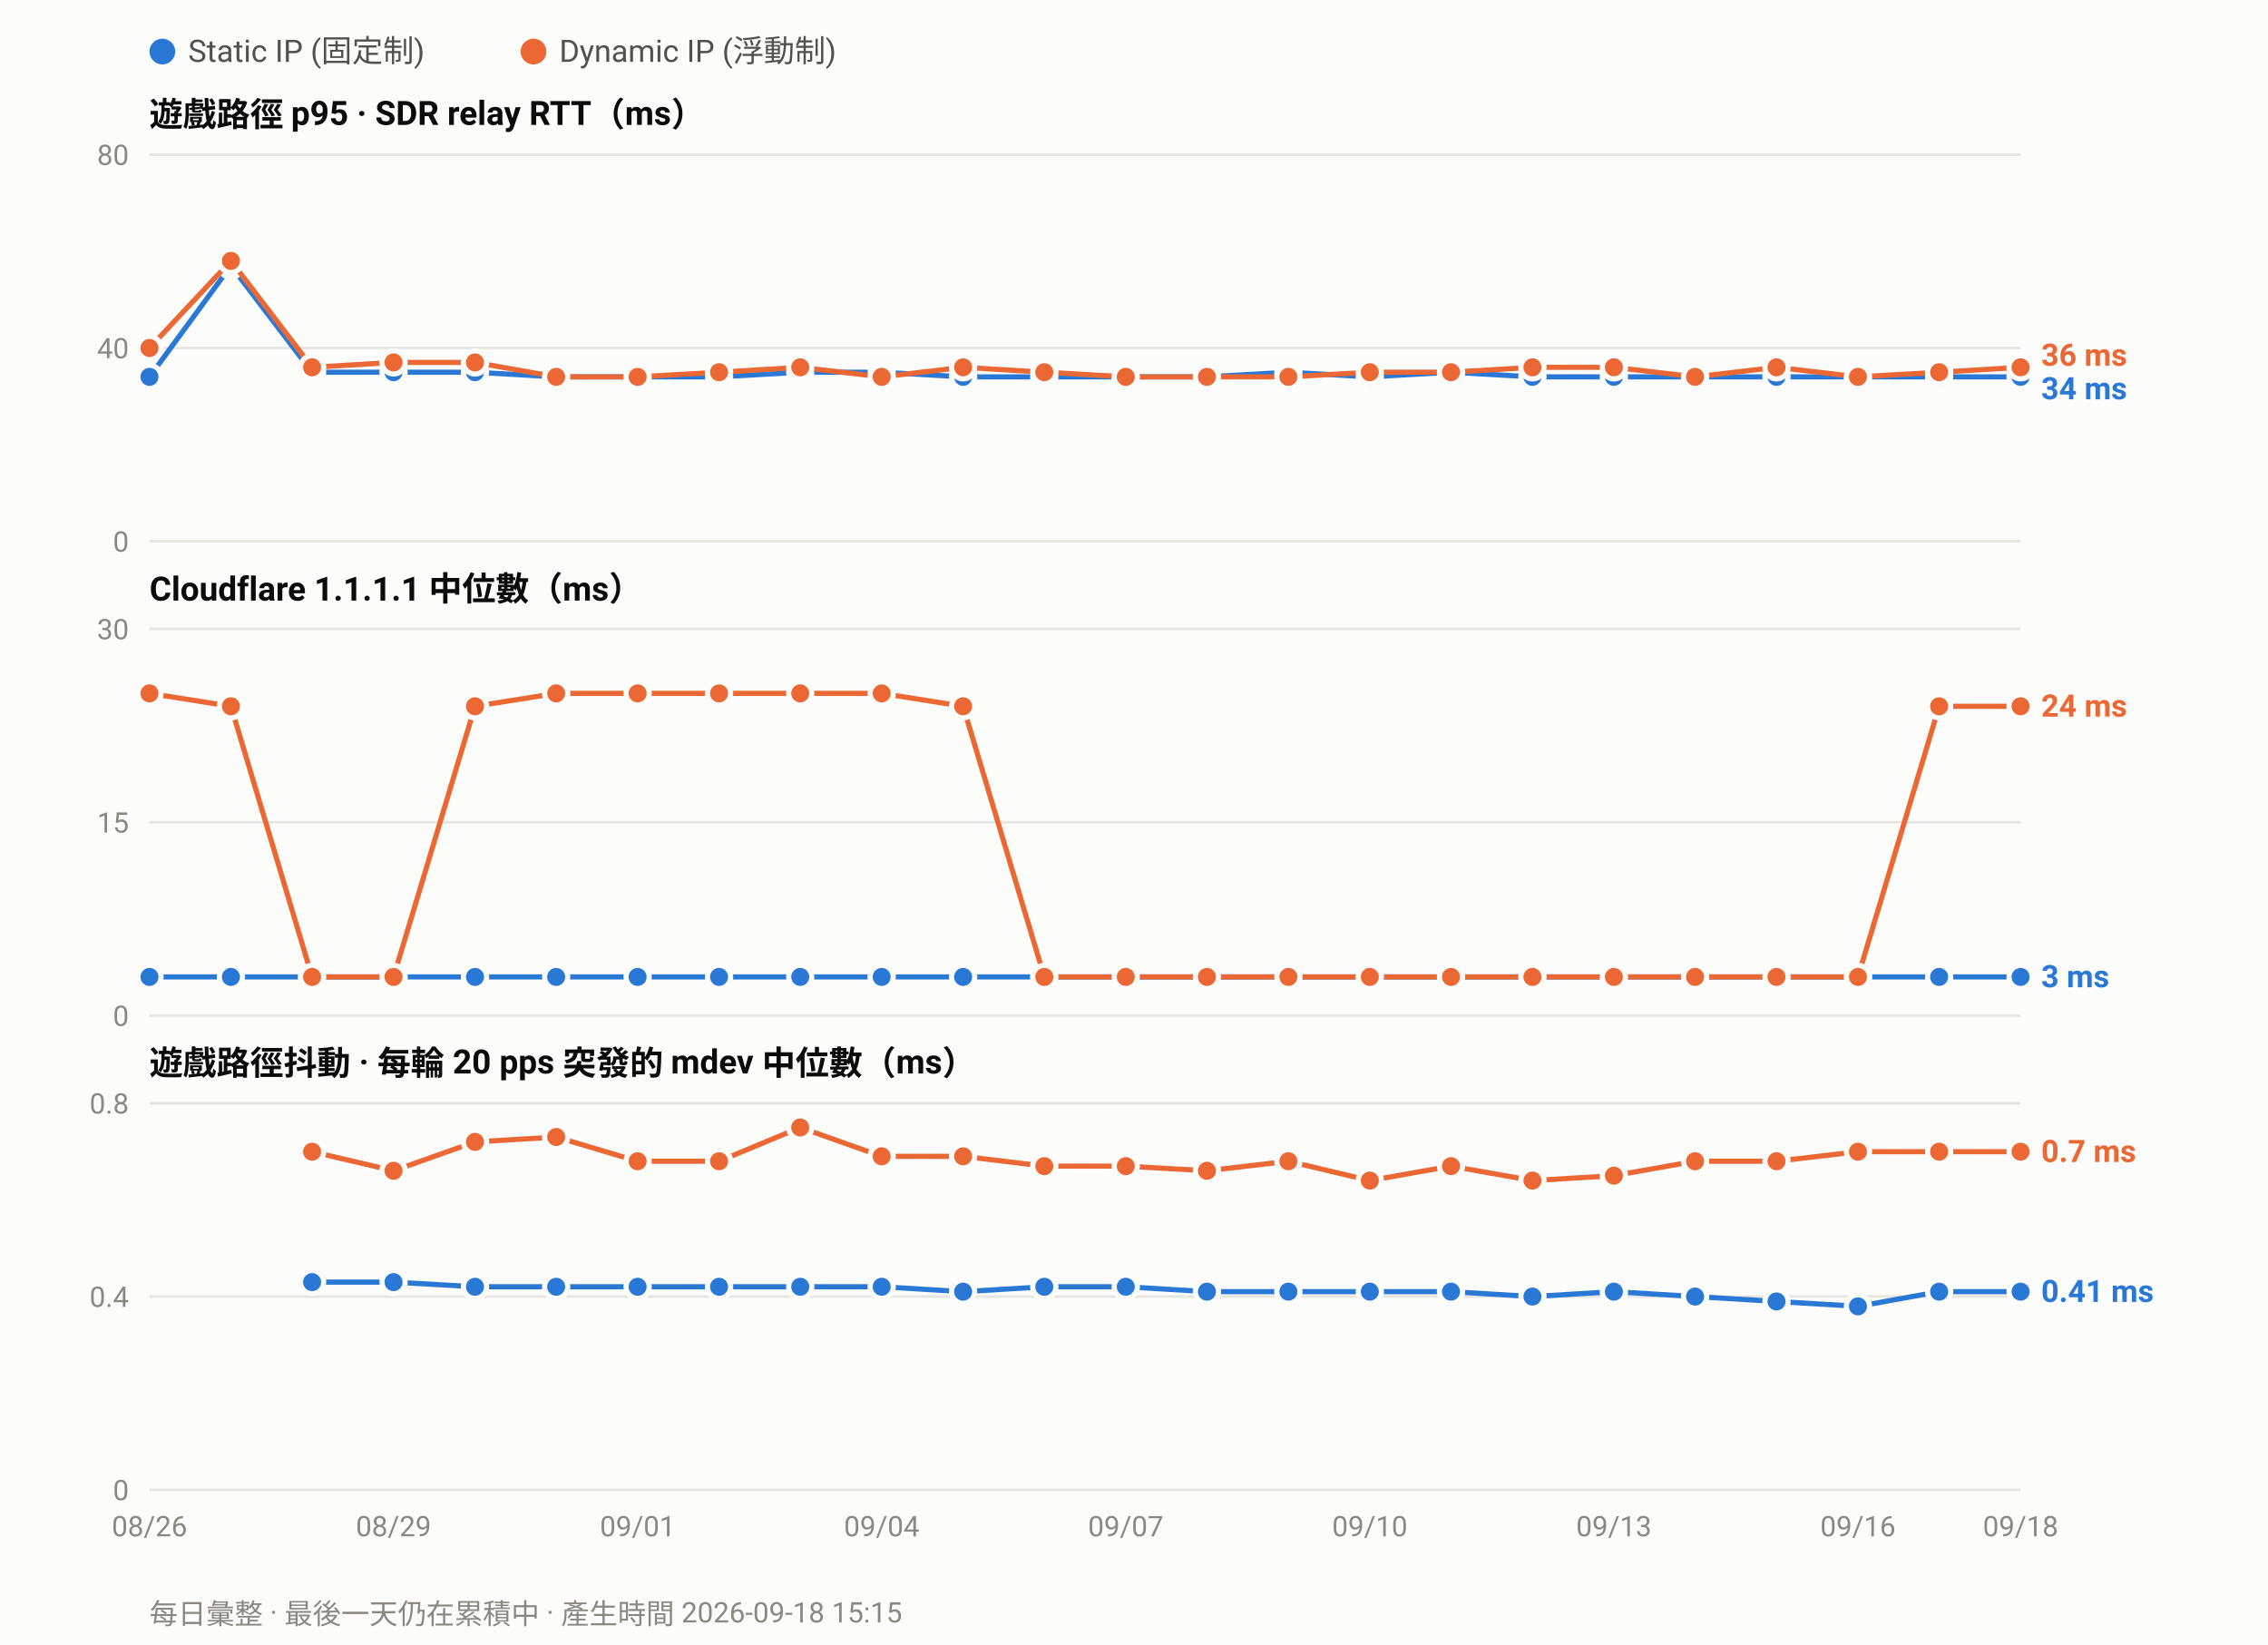
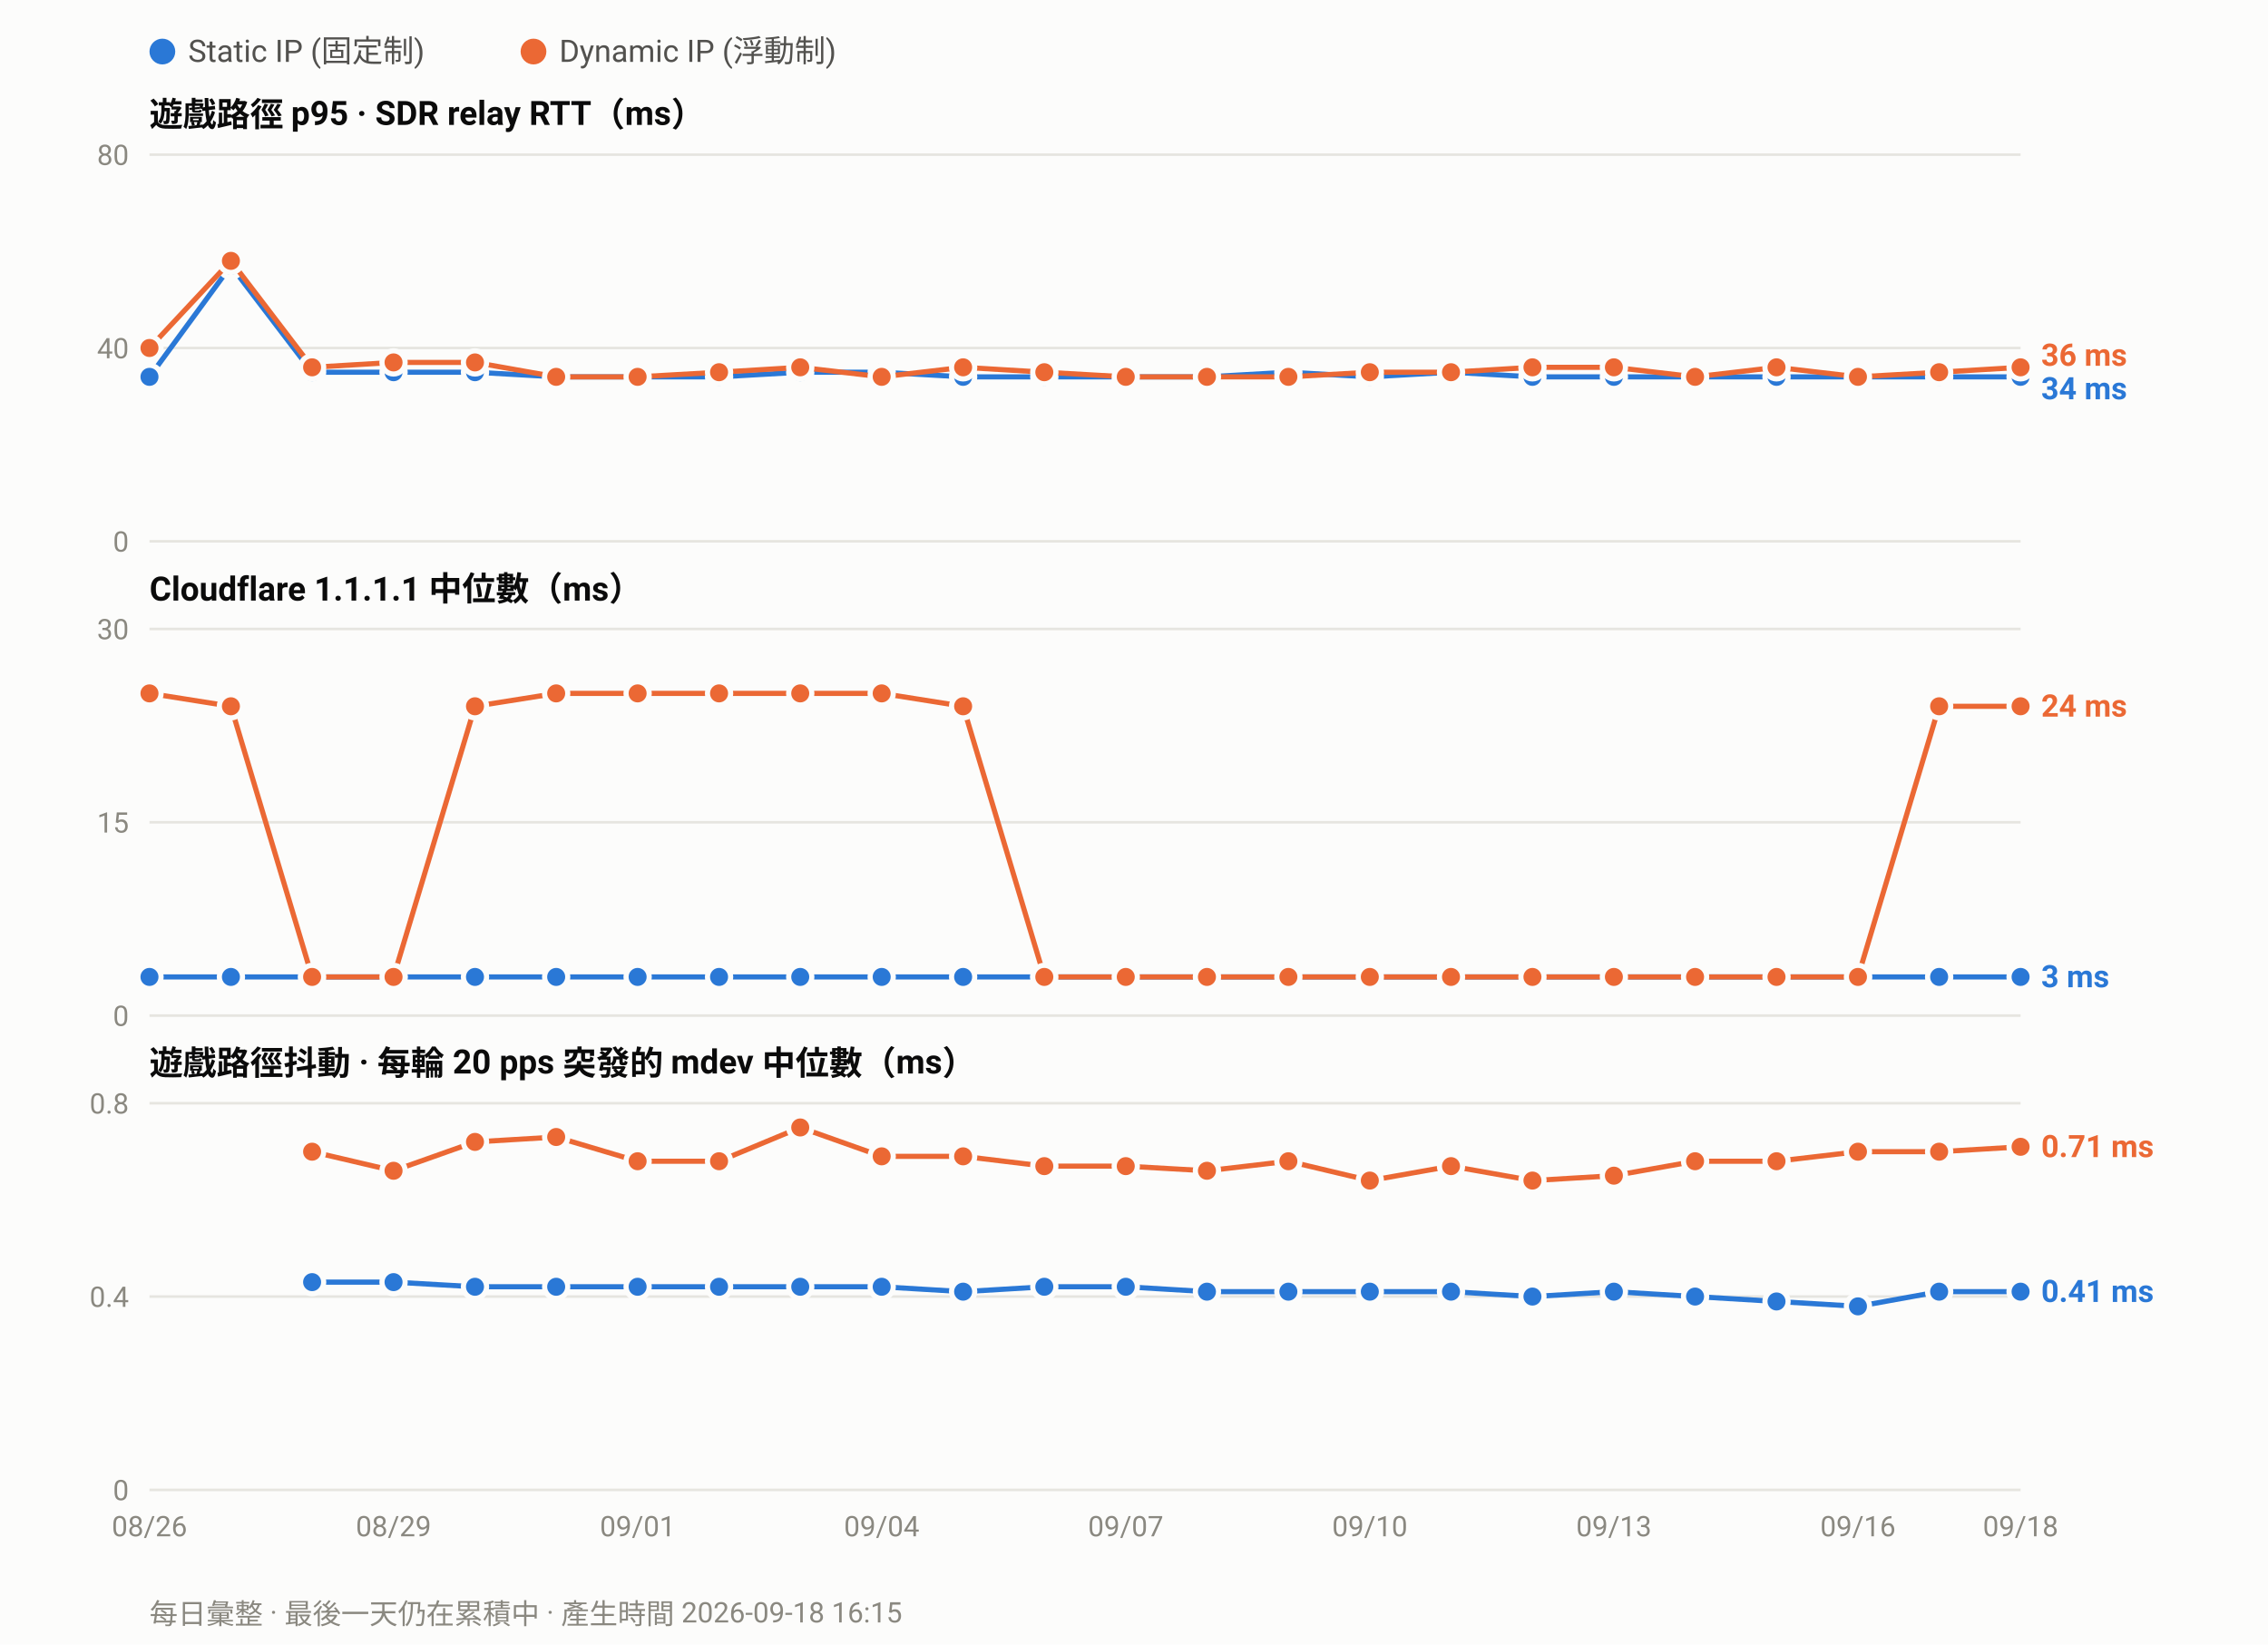
<svg xmlns="http://www.w3.org/2000/svg" width="880" height="638" viewBox="0 0 880 638" font-family="ui-sans-serif,-apple-system,Segoe UI,Roboto,Helvetica,Arial,sans-serif">
  <rect width="880" height="638" fill="#fcfcfb" />
  <circle cx="63.0" cy="20" r="5" fill="#2a78d6" />
  <text x="73.0" y="24" font-size="12" fill="#52514e">Static IP (固定制)</text>
  <circle cx="207.0" cy="20" r="5" fill="#eb6834" />
  <text x="217.0" y="24" font-size="12" fill="#52514e">Dynamic IP (浮動制)</text>
  <text x="58" y="49.0" font-size="13" font-weight="600" fill="#0b0b0b">遊戲路徑 p95 · SDR relay RTT（ms）</text>
  <line x1="58" y1="210.0" x2="784.0" y2="210.0" stroke="#e6e5e0" stroke-width="1" />
  <text x="50" y="214.0" font-size="11" text-anchor="end" fill="#8a8880">0</text>
  <line x1="58" y1="135.0" x2="784.0" y2="135.0" stroke="#e6e5e0" stroke-width="1" />
  <text x="50" y="139.0" font-size="11" text-anchor="end" fill="#8a8880">40</text>
  <line x1="58" y1="60.0" x2="784.0" y2="60.0" stroke="#e6e5e0" stroke-width="1" />
  <text x="50" y="64.0" font-size="11" text-anchor="end" fill="#8a8880">80</text>
  <polyline fill="none" stroke="#2a78d6" stroke-width="2" stroke-linejoin="round" points="58.0,146.2 89.6,103.1 121.1,144.4 152.7,144.4 184.3,144.4 215.8,146.2 247.4,146.2 279.0,146.2 310.5,144.4 342.1,144.4 373.7,146.2 405.2,146.2 436.8,146.2 468.3,146.2 499.9,144.4 531.5,146.2 563.0,144.4 594.6,146.2 626.2,146.2 657.7,146.2 689.3,146.2 720.9,146.2 752.4,146.2 784.0,146.2" />
  <circle cx="58.0" cy="146.2" r="4.5" fill="#2a78d6" stroke="#fcfcfb" stroke-width="2" />
  <circle cx="89.6" cy="103.1" r="4.5" fill="#2a78d6" stroke="#fcfcfb" stroke-width="2" />
  <circle cx="121.1" cy="144.4" r="4.5" fill="#2a78d6" stroke="#fcfcfb" stroke-width="2" />
  <circle cx="152.7" cy="144.4" r="4.5" fill="#2a78d6" stroke="#fcfcfb" stroke-width="2" />
  <circle cx="184.3" cy="144.4" r="4.5" fill="#2a78d6" stroke="#fcfcfb" stroke-width="2" />
  <circle cx="215.8" cy="146.2" r="4.5" fill="#2a78d6" stroke="#fcfcfb" stroke-width="2" />
  <circle cx="247.4" cy="146.2" r="4.5" fill="#2a78d6" stroke="#fcfcfb" stroke-width="2" />
  <circle cx="279.0" cy="146.2" r="4.5" fill="#2a78d6" stroke="#fcfcfb" stroke-width="2" />
  <circle cx="310.5" cy="144.4" r="4.5" fill="#2a78d6" stroke="#fcfcfb" stroke-width="2" />
  <circle cx="342.1" cy="144.4" r="4.5" fill="#2a78d6" stroke="#fcfcfb" stroke-width="2" />
  <circle cx="373.7" cy="146.2" r="4.5" fill="#2a78d6" stroke="#fcfcfb" stroke-width="2" />
  <circle cx="405.2" cy="146.2" r="4.5" fill="#2a78d6" stroke="#fcfcfb" stroke-width="2" />
  <circle cx="436.8" cy="146.2" r="4.5" fill="#2a78d6" stroke="#fcfcfb" stroke-width="2" />
  <circle cx="468.3" cy="146.2" r="4.5" fill="#2a78d6" stroke="#fcfcfb" stroke-width="2" />
  <circle cx="499.9" cy="144.4" r="4.5" fill="#2a78d6" stroke="#fcfcfb" stroke-width="2" />
  <circle cx="531.5" cy="146.2" r="4.5" fill="#2a78d6" stroke="#fcfcfb" stroke-width="2" />
  <circle cx="563.0" cy="144.4" r="4.5" fill="#2a78d6" stroke="#fcfcfb" stroke-width="2" />
  <circle cx="594.6" cy="146.2" r="4.5" fill="#2a78d6" stroke="#fcfcfb" stroke-width="2" />
  <circle cx="626.2" cy="146.2" r="4.5" fill="#2a78d6" stroke="#fcfcfb" stroke-width="2" />
  <circle cx="657.7" cy="146.2" r="4.5" fill="#2a78d6" stroke="#fcfcfb" stroke-width="2" />
  <circle cx="689.3" cy="146.2" r="4.5" fill="#2a78d6" stroke="#fcfcfb" stroke-width="2" />
  <circle cx="720.9" cy="146.2" r="4.5" fill="#2a78d6" stroke="#fcfcfb" stroke-width="2" />
  <circle cx="752.4" cy="146.2" r="4.5" fill="#2a78d6" stroke="#fcfcfb" stroke-width="2" />
  <circle cx="784.0" cy="146.2" r="4.5" fill="#2a78d6" stroke="#fcfcfb" stroke-width="2" />
  <polyline fill="none" stroke="#eb6834" stroke-width="2" stroke-linejoin="round" points="58.0,135.0 89.6,101.2 121.1,142.5 152.7,140.6 184.3,140.6 215.8,146.2 247.4,146.2 279.0,144.4 310.5,142.5 342.1,146.2 373.7,142.5 405.2,144.4 436.8,146.2 468.3,146.2 499.9,146.2 531.5,144.4 563.0,144.4 594.6,142.5 626.2,142.5 657.7,146.2 689.3,142.5 720.9,146.2 752.4,144.4 784.0,142.5" />
  <circle cx="58.0" cy="135.0" r="4.5" fill="#eb6834" stroke="#fcfcfb" stroke-width="2" />
  <circle cx="89.6" cy="101.2" r="4.5" fill="#eb6834" stroke="#fcfcfb" stroke-width="2" />
  <circle cx="121.1" cy="142.5" r="4.5" fill="#eb6834" stroke="#fcfcfb" stroke-width="2" />
  <circle cx="152.7" cy="140.6" r="4.5" fill="#eb6834" stroke="#fcfcfb" stroke-width="2" />
  <circle cx="184.3" cy="140.6" r="4.5" fill="#eb6834" stroke="#fcfcfb" stroke-width="2" />
  <circle cx="215.8" cy="146.2" r="4.5" fill="#eb6834" stroke="#fcfcfb" stroke-width="2" />
  <circle cx="247.4" cy="146.2" r="4.5" fill="#eb6834" stroke="#fcfcfb" stroke-width="2" />
  <circle cx="279.0" cy="144.4" r="4.5" fill="#eb6834" stroke="#fcfcfb" stroke-width="2" />
  <circle cx="310.5" cy="142.5" r="4.5" fill="#eb6834" stroke="#fcfcfb" stroke-width="2" />
  <circle cx="342.1" cy="146.2" r="4.5" fill="#eb6834" stroke="#fcfcfb" stroke-width="2" />
  <circle cx="373.7" cy="142.5" r="4.5" fill="#eb6834" stroke="#fcfcfb" stroke-width="2" />
  <circle cx="405.2" cy="144.4" r="4.5" fill="#eb6834" stroke="#fcfcfb" stroke-width="2" />
  <circle cx="436.8" cy="146.2" r="4.5" fill="#eb6834" stroke="#fcfcfb" stroke-width="2" />
  <circle cx="468.3" cy="146.2" r="4.5" fill="#eb6834" stroke="#fcfcfb" stroke-width="2" />
  <circle cx="499.9" cy="146.2" r="4.5" fill="#eb6834" stroke="#fcfcfb" stroke-width="2" />
  <circle cx="531.5" cy="144.4" r="4.5" fill="#eb6834" stroke="#fcfcfb" stroke-width="2" />
  <circle cx="563.0" cy="144.4" r="4.5" fill="#eb6834" stroke="#fcfcfb" stroke-width="2" />
  <circle cx="594.6" cy="142.5" r="4.5" fill="#eb6834" stroke="#fcfcfb" stroke-width="2" />
  <circle cx="626.2" cy="142.5" r="4.5" fill="#eb6834" stroke="#fcfcfb" stroke-width="2" />
  <circle cx="657.7" cy="146.2" r="4.5" fill="#eb6834" stroke="#fcfcfb" stroke-width="2" />
  <circle cx="689.3" cy="142.5" r="4.5" fill="#eb6834" stroke="#fcfcfb" stroke-width="2" />
  <circle cx="720.9" cy="146.2" r="4.5" fill="#eb6834" stroke="#fcfcfb" stroke-width="2" />
  <circle cx="752.4" cy="144.4" r="4.5" fill="#eb6834" stroke="#fcfcfb" stroke-width="2" />
  <circle cx="784.0" cy="142.5" r="4.5" fill="#eb6834" stroke="#fcfcfb" stroke-width="2" />
  <text x="792.0" y="141.9" font-size="12" font-weight="600" fill="#eb6834">36 ms</text>
  <text x="792.0" y="154.9" font-size="12" font-weight="600" fill="#2a78d6">34 ms</text>
  <text x="58" y="233.0" font-size="13" font-weight="600" fill="#0b0b0b">Cloudflare 1.1.1.1 中位數（ms）</text>
  <line x1="58" y1="394.0" x2="784.0" y2="394.0" stroke="#e6e5e0" stroke-width="1" />
  <text x="50" y="398.0" font-size="11" text-anchor="end" fill="#8a8880">0</text>
  <line x1="58" y1="319.0" x2="784.0" y2="319.0" stroke="#e6e5e0" stroke-width="1" />
  <text x="50" y="323.0" font-size="11" text-anchor="end" fill="#8a8880">15</text>
  <line x1="58" y1="244.0" x2="784.0" y2="244.0" stroke="#e6e5e0" stroke-width="1" />
  <text x="50" y="248.0" font-size="11" text-anchor="end" fill="#8a8880">30</text>
  <polyline fill="none" stroke="#2a78d6" stroke-width="2" stroke-linejoin="round" points="58.0,379.0 89.6,379.0 121.1,379.0 152.7,379.0 184.3,379.0 215.8,379.0 247.4,379.0 279.0,379.0 310.5,379.0 342.1,379.0 373.7,379.0 405.2,379.0 436.8,379.0 468.3,379.0 499.9,379.0 531.5,379.0 563.0,379.0 594.6,379.0 626.2,379.0 657.7,379.0 689.3,379.0 720.9,379.0 752.4,379.0 784.0,379.0" />
  <circle cx="58.0" cy="379.0" r="4.5" fill="#2a78d6" stroke="#fcfcfb" stroke-width="2" />
  <circle cx="89.6" cy="379.0" r="4.5" fill="#2a78d6" stroke="#fcfcfb" stroke-width="2" />
  <circle cx="121.1" cy="379.0" r="4.5" fill="#2a78d6" stroke="#fcfcfb" stroke-width="2" />
  <circle cx="152.7" cy="379.0" r="4.5" fill="#2a78d6" stroke="#fcfcfb" stroke-width="2" />
  <circle cx="184.3" cy="379.0" r="4.5" fill="#2a78d6" stroke="#fcfcfb" stroke-width="2" />
  <circle cx="215.8" cy="379.0" r="4.5" fill="#2a78d6" stroke="#fcfcfb" stroke-width="2" />
  <circle cx="247.4" cy="379.0" r="4.5" fill="#2a78d6" stroke="#fcfcfb" stroke-width="2" />
  <circle cx="279.0" cy="379.0" r="4.5" fill="#2a78d6" stroke="#fcfcfb" stroke-width="2" />
  <circle cx="310.5" cy="379.0" r="4.5" fill="#2a78d6" stroke="#fcfcfb" stroke-width="2" />
  <circle cx="342.1" cy="379.0" r="4.5" fill="#2a78d6" stroke="#fcfcfb" stroke-width="2" />
  <circle cx="373.7" cy="379.0" r="4.5" fill="#2a78d6" stroke="#fcfcfb" stroke-width="2" />
  <circle cx="405.2" cy="379.0" r="4.5" fill="#2a78d6" stroke="#fcfcfb" stroke-width="2" />
  <circle cx="436.8" cy="379.0" r="4.5" fill="#2a78d6" stroke="#fcfcfb" stroke-width="2" />
  <circle cx="468.3" cy="379.0" r="4.5" fill="#2a78d6" stroke="#fcfcfb" stroke-width="2" />
  <circle cx="499.9" cy="379.0" r="4.5" fill="#2a78d6" stroke="#fcfcfb" stroke-width="2" />
  <circle cx="531.5" cy="379.0" r="4.5" fill="#2a78d6" stroke="#fcfcfb" stroke-width="2" />
  <circle cx="563.0" cy="379.0" r="4.5" fill="#2a78d6" stroke="#fcfcfb" stroke-width="2" />
  <circle cx="594.6" cy="379.0" r="4.5" fill="#2a78d6" stroke="#fcfcfb" stroke-width="2" />
  <circle cx="626.2" cy="379.0" r="4.5" fill="#2a78d6" stroke="#fcfcfb" stroke-width="2" />
  <circle cx="657.7" cy="379.0" r="4.5" fill="#2a78d6" stroke="#fcfcfb" stroke-width="2" />
  <circle cx="689.3" cy="379.0" r="4.5" fill="#2a78d6" stroke="#fcfcfb" stroke-width="2" />
  <circle cx="720.9" cy="379.0" r="4.5" fill="#2a78d6" stroke="#fcfcfb" stroke-width="2" />
  <circle cx="752.4" cy="379.0" r="4.5" fill="#2a78d6" stroke="#fcfcfb" stroke-width="2" />
  <circle cx="784.0" cy="379.0" r="4.5" fill="#2a78d6" stroke="#fcfcfb" stroke-width="2" />
  <polyline fill="none" stroke="#eb6834" stroke-width="2" stroke-linejoin="round" points="58.0,269.0 89.6,274.0 121.1,379.0 152.7,379.0 184.3,274.0 215.8,269.0 247.4,269.0 279.0,269.0 310.5,269.0 342.1,269.0 373.7,274.0 405.2,379.0 436.8,379.0 468.3,379.0 499.9,379.0 531.5,379.0 563.0,379.0 594.6,379.0 626.2,379.0 657.7,379.0 689.3,379.0 720.9,379.0 752.4,274.0 784.0,274.0" />
  <circle cx="58.0" cy="269.0" r="4.5" fill="#eb6834" stroke="#fcfcfb" stroke-width="2" />
  <circle cx="89.6" cy="274.0" r="4.5" fill="#eb6834" stroke="#fcfcfb" stroke-width="2" />
  <circle cx="121.1" cy="379.0" r="4.5" fill="#eb6834" stroke="#fcfcfb" stroke-width="2" />
  <circle cx="152.7" cy="379.0" r="4.5" fill="#eb6834" stroke="#fcfcfb" stroke-width="2" />
  <circle cx="184.3" cy="274.0" r="4.5" fill="#eb6834" stroke="#fcfcfb" stroke-width="2" />
  <circle cx="215.8" cy="269.0" r="4.5" fill="#eb6834" stroke="#fcfcfb" stroke-width="2" />
  <circle cx="247.4" cy="269.0" r="4.5" fill="#eb6834" stroke="#fcfcfb" stroke-width="2" />
  <circle cx="279.0" cy="269.0" r="4.5" fill="#eb6834" stroke="#fcfcfb" stroke-width="2" />
  <circle cx="310.5" cy="269.0" r="4.5" fill="#eb6834" stroke="#fcfcfb" stroke-width="2" />
  <circle cx="342.1" cy="269.0" r="4.5" fill="#eb6834" stroke="#fcfcfb" stroke-width="2" />
  <circle cx="373.7" cy="274.0" r="4.5" fill="#eb6834" stroke="#fcfcfb" stroke-width="2" />
  <circle cx="405.2" cy="379.0" r="4.5" fill="#eb6834" stroke="#fcfcfb" stroke-width="2" />
  <circle cx="436.8" cy="379.0" r="4.5" fill="#eb6834" stroke="#fcfcfb" stroke-width="2" />
  <circle cx="468.3" cy="379.0" r="4.5" fill="#eb6834" stroke="#fcfcfb" stroke-width="2" />
  <circle cx="499.9" cy="379.0" r="4.5" fill="#eb6834" stroke="#fcfcfb" stroke-width="2" />
  <circle cx="531.5" cy="379.0" r="4.5" fill="#eb6834" stroke="#fcfcfb" stroke-width="2" />
  <circle cx="563.0" cy="379.0" r="4.5" fill="#eb6834" stroke="#fcfcfb" stroke-width="2" />
  <circle cx="594.6" cy="379.0" r="4.5" fill="#eb6834" stroke="#fcfcfb" stroke-width="2" />
  <circle cx="626.2" cy="379.0" r="4.5" fill="#eb6834" stroke="#fcfcfb" stroke-width="2" />
  <circle cx="657.7" cy="379.0" r="4.5" fill="#eb6834" stroke="#fcfcfb" stroke-width="2" />
  <circle cx="689.3" cy="379.0" r="4.5" fill="#eb6834" stroke="#fcfcfb" stroke-width="2" />
  <circle cx="720.9" cy="379.0" r="4.5" fill="#eb6834" stroke="#fcfcfb" stroke-width="2" />
  <circle cx="752.4" cy="274.0" r="4.5" fill="#eb6834" stroke="#fcfcfb" stroke-width="2" />
  <circle cx="784.0" cy="274.0" r="4.5" fill="#eb6834" stroke="#fcfcfb" stroke-width="2" />
  <text x="792.0" y="278.0" font-size="12" font-weight="600" fill="#eb6834">24 ms</text>
  <text x="792.0" y="383.0" font-size="12" font-weight="600" fill="#2a78d6">3 ms</text>
  <text x="58" y="417.0" font-size="13" font-weight="600" fill="#0b0b0b">遊戲路徑抖動 · 每輪 20 pps 突發的 mdev 中位數（ms）</text>
  <line x1="58" y1="578.0" x2="784.0" y2="578.0" stroke="#e6e5e0" stroke-width="1" />
  <text x="50" y="582.0" font-size="11" text-anchor="end" fill="#8a8880">0</text>
  <line x1="58" y1="503.0" x2="784.0" y2="503.0" stroke="#e6e5e0" stroke-width="1" />
  <text x="50" y="507.0" font-size="11" text-anchor="end" fill="#8a8880">0.4</text>
  <line x1="58" y1="428.0" x2="784.0" y2="428.0" stroke="#e6e5e0" stroke-width="1" />
  <text x="50" y="432.0" font-size="11" text-anchor="end" fill="#8a8880">0.8</text>
  <polyline fill="none" stroke="#2a78d6" stroke-width="2" stroke-linejoin="round" points="121.1,497.4 152.7,497.4 184.3,499.2 215.8,499.2 247.4,499.2 279.0,499.2 310.5,499.2 342.1,499.2 373.7,501.1 405.2,499.2 436.8,499.2 468.3,501.1 499.9,501.1 531.5,501.1 563.0,501.1 594.6,503.0 626.2,501.1 657.7,503.0 689.3,504.9 720.9,506.8 752.4,501.1 784.0,501.1" />
  <circle cx="121.1" cy="497.4" r="4.5" fill="#2a78d6" stroke="#fcfcfb" stroke-width="2" />
  <circle cx="152.7" cy="497.4" r="4.5" fill="#2a78d6" stroke="#fcfcfb" stroke-width="2" />
  <circle cx="184.3" cy="499.2" r="4.5" fill="#2a78d6" stroke="#fcfcfb" stroke-width="2" />
  <circle cx="215.8" cy="499.2" r="4.5" fill="#2a78d6" stroke="#fcfcfb" stroke-width="2" />
  <circle cx="247.4" cy="499.2" r="4.5" fill="#2a78d6" stroke="#fcfcfb" stroke-width="2" />
  <circle cx="279.0" cy="499.2" r="4.5" fill="#2a78d6" stroke="#fcfcfb" stroke-width="2" />
  <circle cx="310.5" cy="499.2" r="4.5" fill="#2a78d6" stroke="#fcfcfb" stroke-width="2" />
  <circle cx="342.1" cy="499.2" r="4.5" fill="#2a78d6" stroke="#fcfcfb" stroke-width="2" />
  <circle cx="373.7" cy="501.1" r="4.5" fill="#2a78d6" stroke="#fcfcfb" stroke-width="2" />
  <circle cx="405.2" cy="499.2" r="4.5" fill="#2a78d6" stroke="#fcfcfb" stroke-width="2" />
  <circle cx="436.8" cy="499.2" r="4.5" fill="#2a78d6" stroke="#fcfcfb" stroke-width="2" />
  <circle cx="468.3" cy="501.1" r="4.5" fill="#2a78d6" stroke="#fcfcfb" stroke-width="2" />
  <circle cx="499.9" cy="501.1" r="4.5" fill="#2a78d6" stroke="#fcfcfb" stroke-width="2" />
  <circle cx="531.5" cy="501.1" r="4.5" fill="#2a78d6" stroke="#fcfcfb" stroke-width="2" />
  <circle cx="563.0" cy="501.1" r="4.5" fill="#2a78d6" stroke="#fcfcfb" stroke-width="2" />
  <circle cx="594.6" cy="503.0" r="4.5" fill="#2a78d6" stroke="#fcfcfb" stroke-width="2" />
  <circle cx="626.2" cy="501.1" r="4.5" fill="#2a78d6" stroke="#fcfcfb" stroke-width="2" />
  <circle cx="657.7" cy="503.0" r="4.5" fill="#2a78d6" stroke="#fcfcfb" stroke-width="2" />
  <circle cx="689.3" cy="504.9" r="4.5" fill="#2a78d6" stroke="#fcfcfb" stroke-width="2" />
  <circle cx="720.9" cy="506.8" r="4.5" fill="#2a78d6" stroke="#fcfcfb" stroke-width="2" />
  <circle cx="752.4" cy="501.1" r="4.5" fill="#2a78d6" stroke="#fcfcfb" stroke-width="2" />
  <circle cx="784.0" cy="501.1" r="4.5" fill="#2a78d6" stroke="#fcfcfb" stroke-width="2" />
-   <polyline fill="none" stroke="#eb6834" stroke-width="2" stroke-linejoin="round" points="121.1,446.8 152.7,454.2 184.3,443.0 215.8,441.1 247.4,450.5 279.0,450.5 310.5,437.4 342.1,448.6 373.7,448.6 405.2,452.4 436.8,452.4 468.3,454.2 499.9,450.5 531.5,458.0 563.0,452.4 594.6,458.0 626.2,456.1 657.7,450.5 689.3,450.5 720.9,446.8 752.4,446.8 784.0,446.8" />
+   <polyline fill="none" stroke="#eb6834" stroke-width="2" stroke-linejoin="round" points="121.1,446.8 152.7,454.2 184.3,443.0 215.8,441.1 247.4,450.5 279.0,450.5 310.5,437.4 342.1,448.6 373.7,448.6 405.2,452.4 436.8,452.4 468.3,454.2 499.9,450.5 531.5,458.0 563.0,452.4 594.6,458.0 626.2,456.1 657.7,450.5 689.3,450.5 720.9,446.8 752.4,446.8 784.0,444.9" />
  <circle cx="121.1" cy="446.8" r="4.5" fill="#eb6834" stroke="#fcfcfb" stroke-width="2" />
  <circle cx="152.7" cy="454.2" r="4.5" fill="#eb6834" stroke="#fcfcfb" stroke-width="2" />
  <circle cx="184.3" cy="443.0" r="4.5" fill="#eb6834" stroke="#fcfcfb" stroke-width="2" />
  <circle cx="215.8" cy="441.1" r="4.5" fill="#eb6834" stroke="#fcfcfb" stroke-width="2" />
  <circle cx="247.4" cy="450.5" r="4.5" fill="#eb6834" stroke="#fcfcfb" stroke-width="2" />
  <circle cx="279.0" cy="450.5" r="4.5" fill="#eb6834" stroke="#fcfcfb" stroke-width="2" />
  <circle cx="310.5" cy="437.4" r="4.5" fill="#eb6834" stroke="#fcfcfb" stroke-width="2" />
  <circle cx="342.1" cy="448.6" r="4.5" fill="#eb6834" stroke="#fcfcfb" stroke-width="2" />
  <circle cx="373.7" cy="448.6" r="4.5" fill="#eb6834" stroke="#fcfcfb" stroke-width="2" />
  <circle cx="405.2" cy="452.4" r="4.5" fill="#eb6834" stroke="#fcfcfb" stroke-width="2" />
  <circle cx="436.8" cy="452.4" r="4.5" fill="#eb6834" stroke="#fcfcfb" stroke-width="2" />
  <circle cx="468.3" cy="454.2" r="4.5" fill="#eb6834" stroke="#fcfcfb" stroke-width="2" />
  <circle cx="499.9" cy="450.5" r="4.5" fill="#eb6834" stroke="#fcfcfb" stroke-width="2" />
  <circle cx="531.5" cy="458.0" r="4.5" fill="#eb6834" stroke="#fcfcfb" stroke-width="2" />
  <circle cx="563.0" cy="452.4" r="4.5" fill="#eb6834" stroke="#fcfcfb" stroke-width="2" />
  <circle cx="594.6" cy="458.0" r="4.5" fill="#eb6834" stroke="#fcfcfb" stroke-width="2" />
  <circle cx="626.2" cy="456.1" r="4.5" fill="#eb6834" stroke="#fcfcfb" stroke-width="2" />
  <circle cx="657.7" cy="450.5" r="4.5" fill="#eb6834" stroke="#fcfcfb" stroke-width="2" />
  <circle cx="689.3" cy="450.5" r="4.5" fill="#eb6834" stroke="#fcfcfb" stroke-width="2" />
  <circle cx="720.9" cy="446.8" r="4.5" fill="#eb6834" stroke="#fcfcfb" stroke-width="2" />
  <circle cx="752.4" cy="446.8" r="4.5" fill="#eb6834" stroke="#fcfcfb" stroke-width="2" />
-   <circle cx="784.0" cy="446.8" r="4.5" fill="#eb6834" stroke="#fcfcfb" stroke-width="2" />
-   <text x="792.0" y="450.8" font-size="12" font-weight="600" fill="#eb6834">0.7 ms</text>
+   <circle cx="784.0" cy="444.9" r="4.5" fill="#eb6834" stroke="#fcfcfb" stroke-width="2" />
+   <text x="792.0" y="448.9" font-size="12" font-weight="600" fill="#eb6834">0.71 ms</text>
  <text x="792.0" y="505.1" font-size="12" font-weight="600" fill="#2a78d6">0.41 ms</text>
  <text x="58.0" y="596.0" font-size="11" text-anchor="middle" fill="#8a8880">08/26</text>
  <text x="152.7" y="596.0" font-size="11" text-anchor="middle" fill="#8a8880">08/29</text>
  <text x="247.4" y="596.0" font-size="11" text-anchor="middle" fill="#8a8880">09/01</text>
  <text x="342.1" y="596.0" font-size="11" text-anchor="middle" fill="#8a8880">09/04</text>
  <text x="436.8" y="596.0" font-size="11" text-anchor="middle" fill="#8a8880">09/07</text>
  <text x="531.5" y="596.0" font-size="11" text-anchor="middle" fill="#8a8880">09/10</text>
  <text x="626.2" y="596.0" font-size="11" text-anchor="middle" fill="#8a8880">09/13</text>
  <text x="720.9" y="596.0" font-size="11" text-anchor="middle" fill="#8a8880">09/16</text>
  <text x="784.0" y="596.0" font-size="11" text-anchor="middle" fill="#8a8880">09/18</text>
-   <text x="58" y="630" font-size="11" fill="#8a8880">每日彙整 · 最後一天仍在累積中 · 產生時間 2026-09-18 15:15</text>
+   <text x="58" y="630" font-size="11" fill="#8a8880">每日彙整 · 最後一天仍在累積中 · 產生時間 2026-09-18 16:15</text>
</svg>
